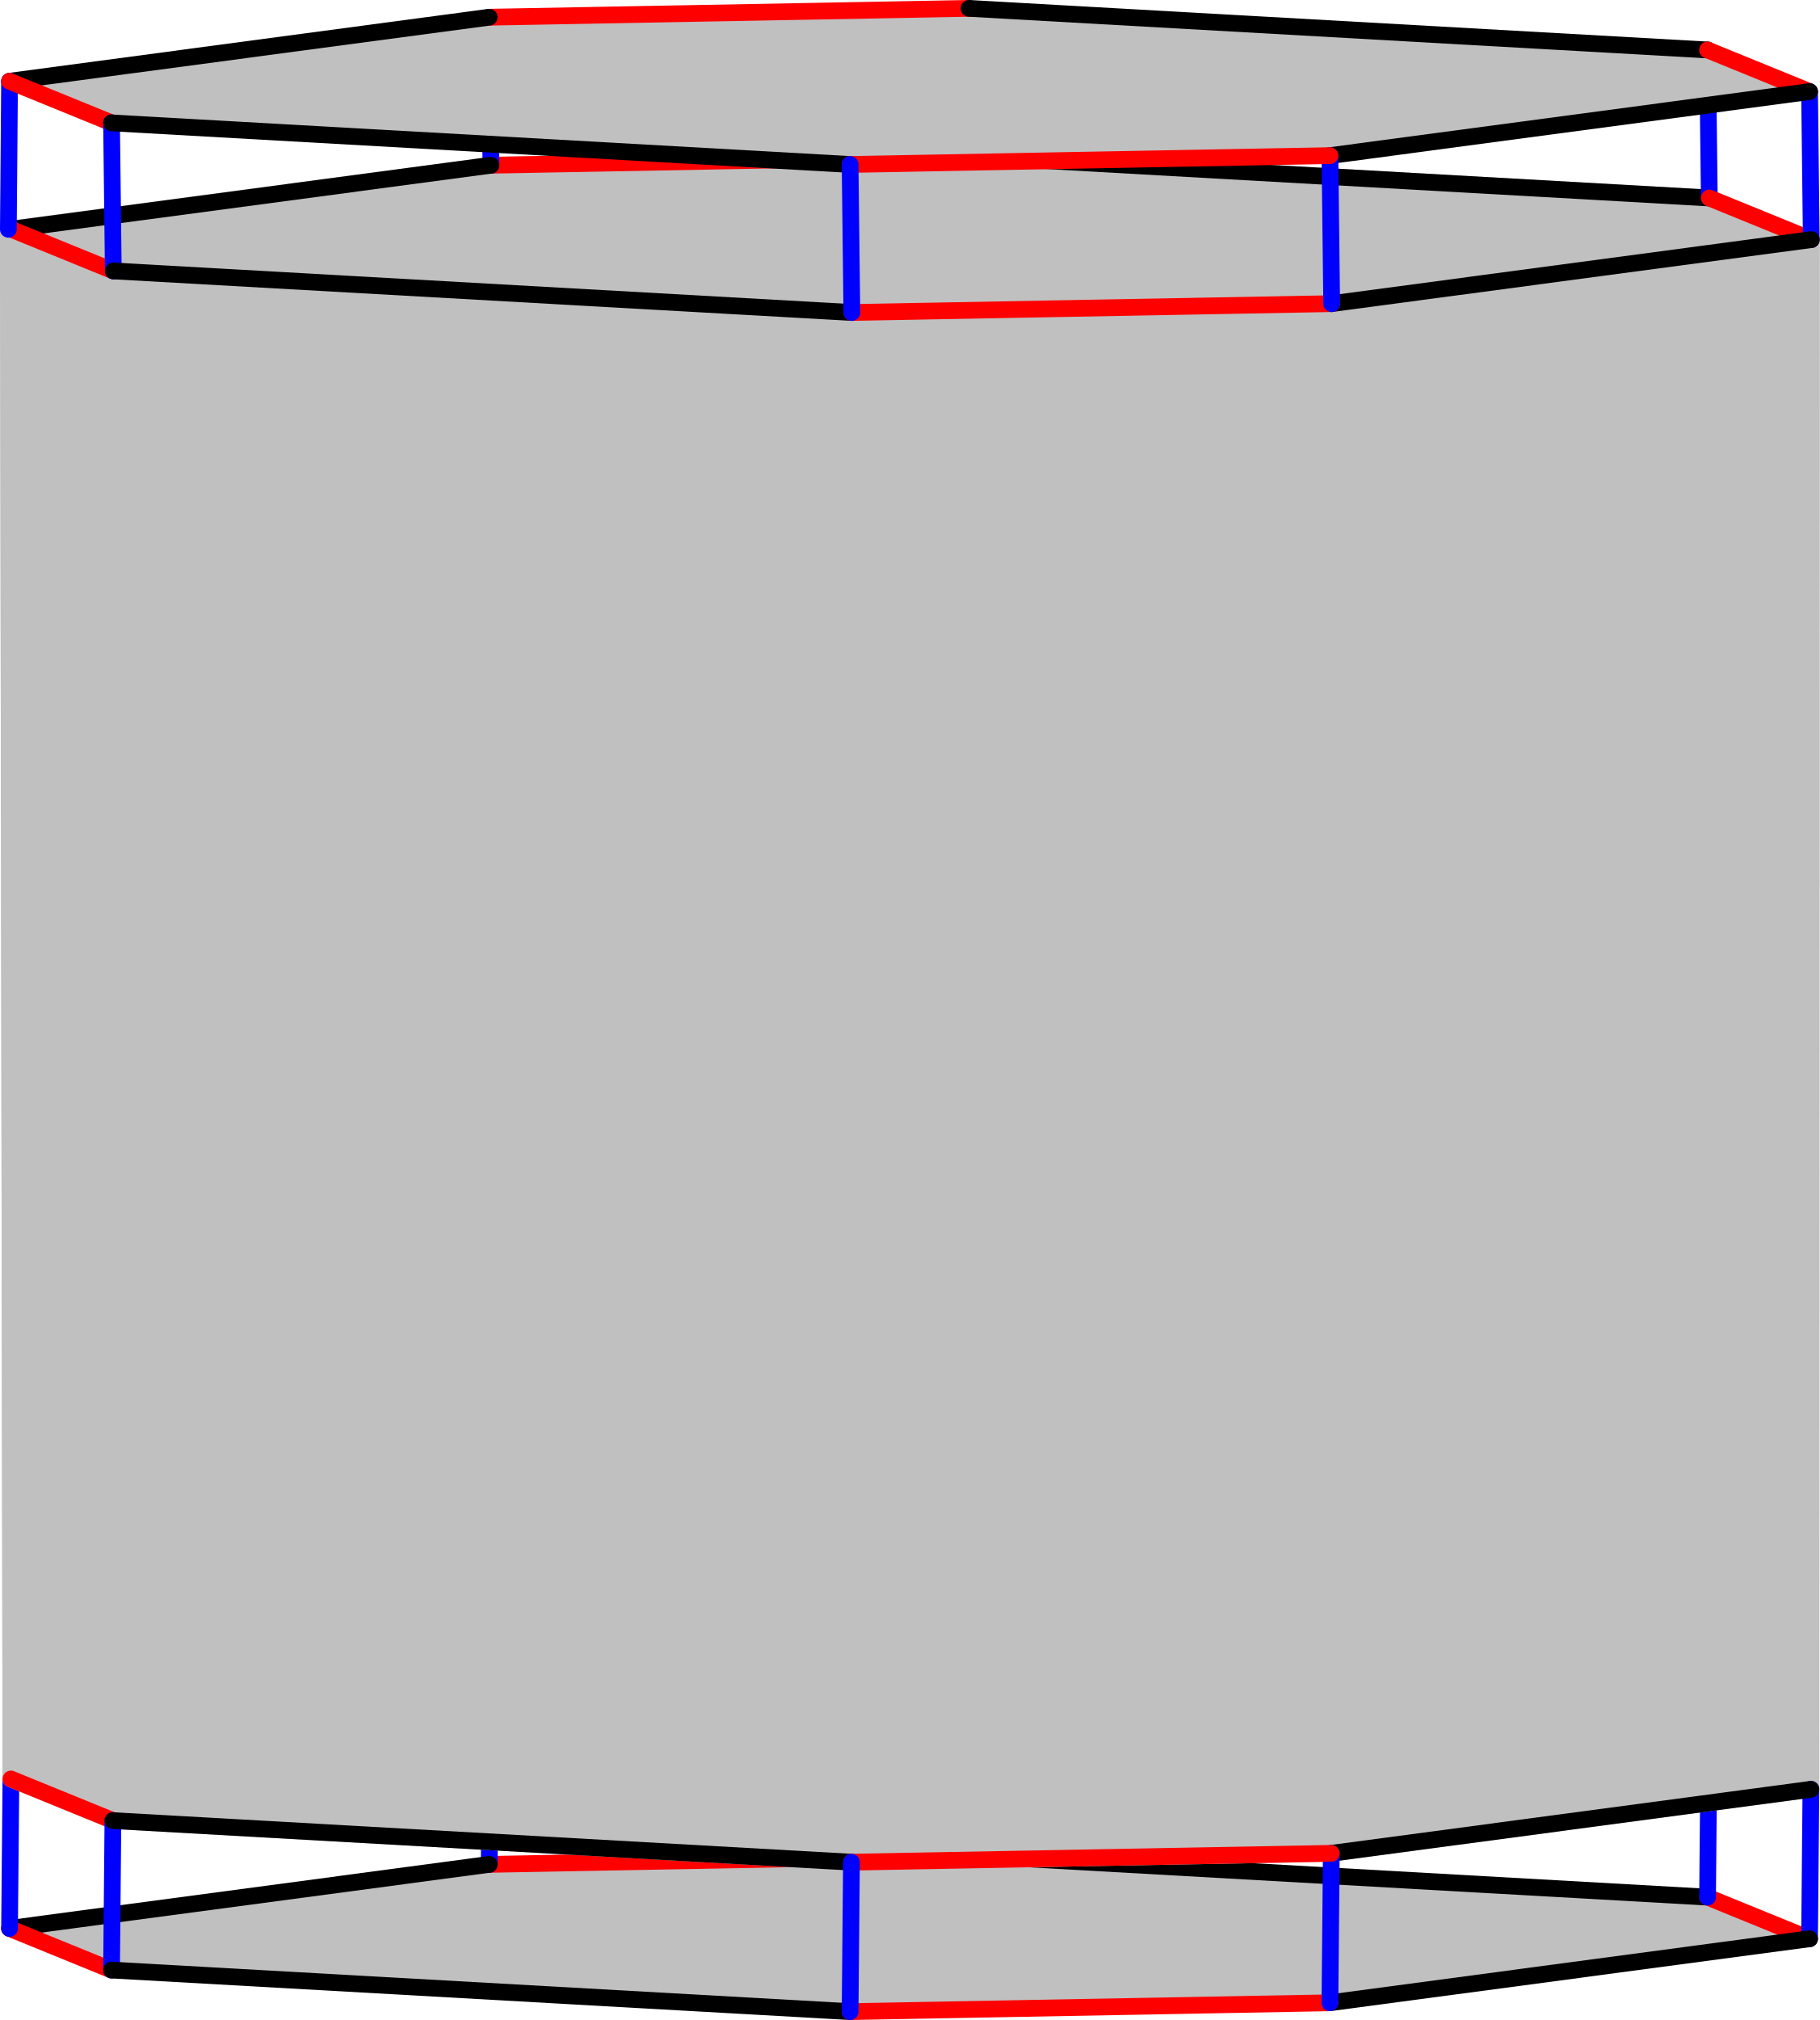
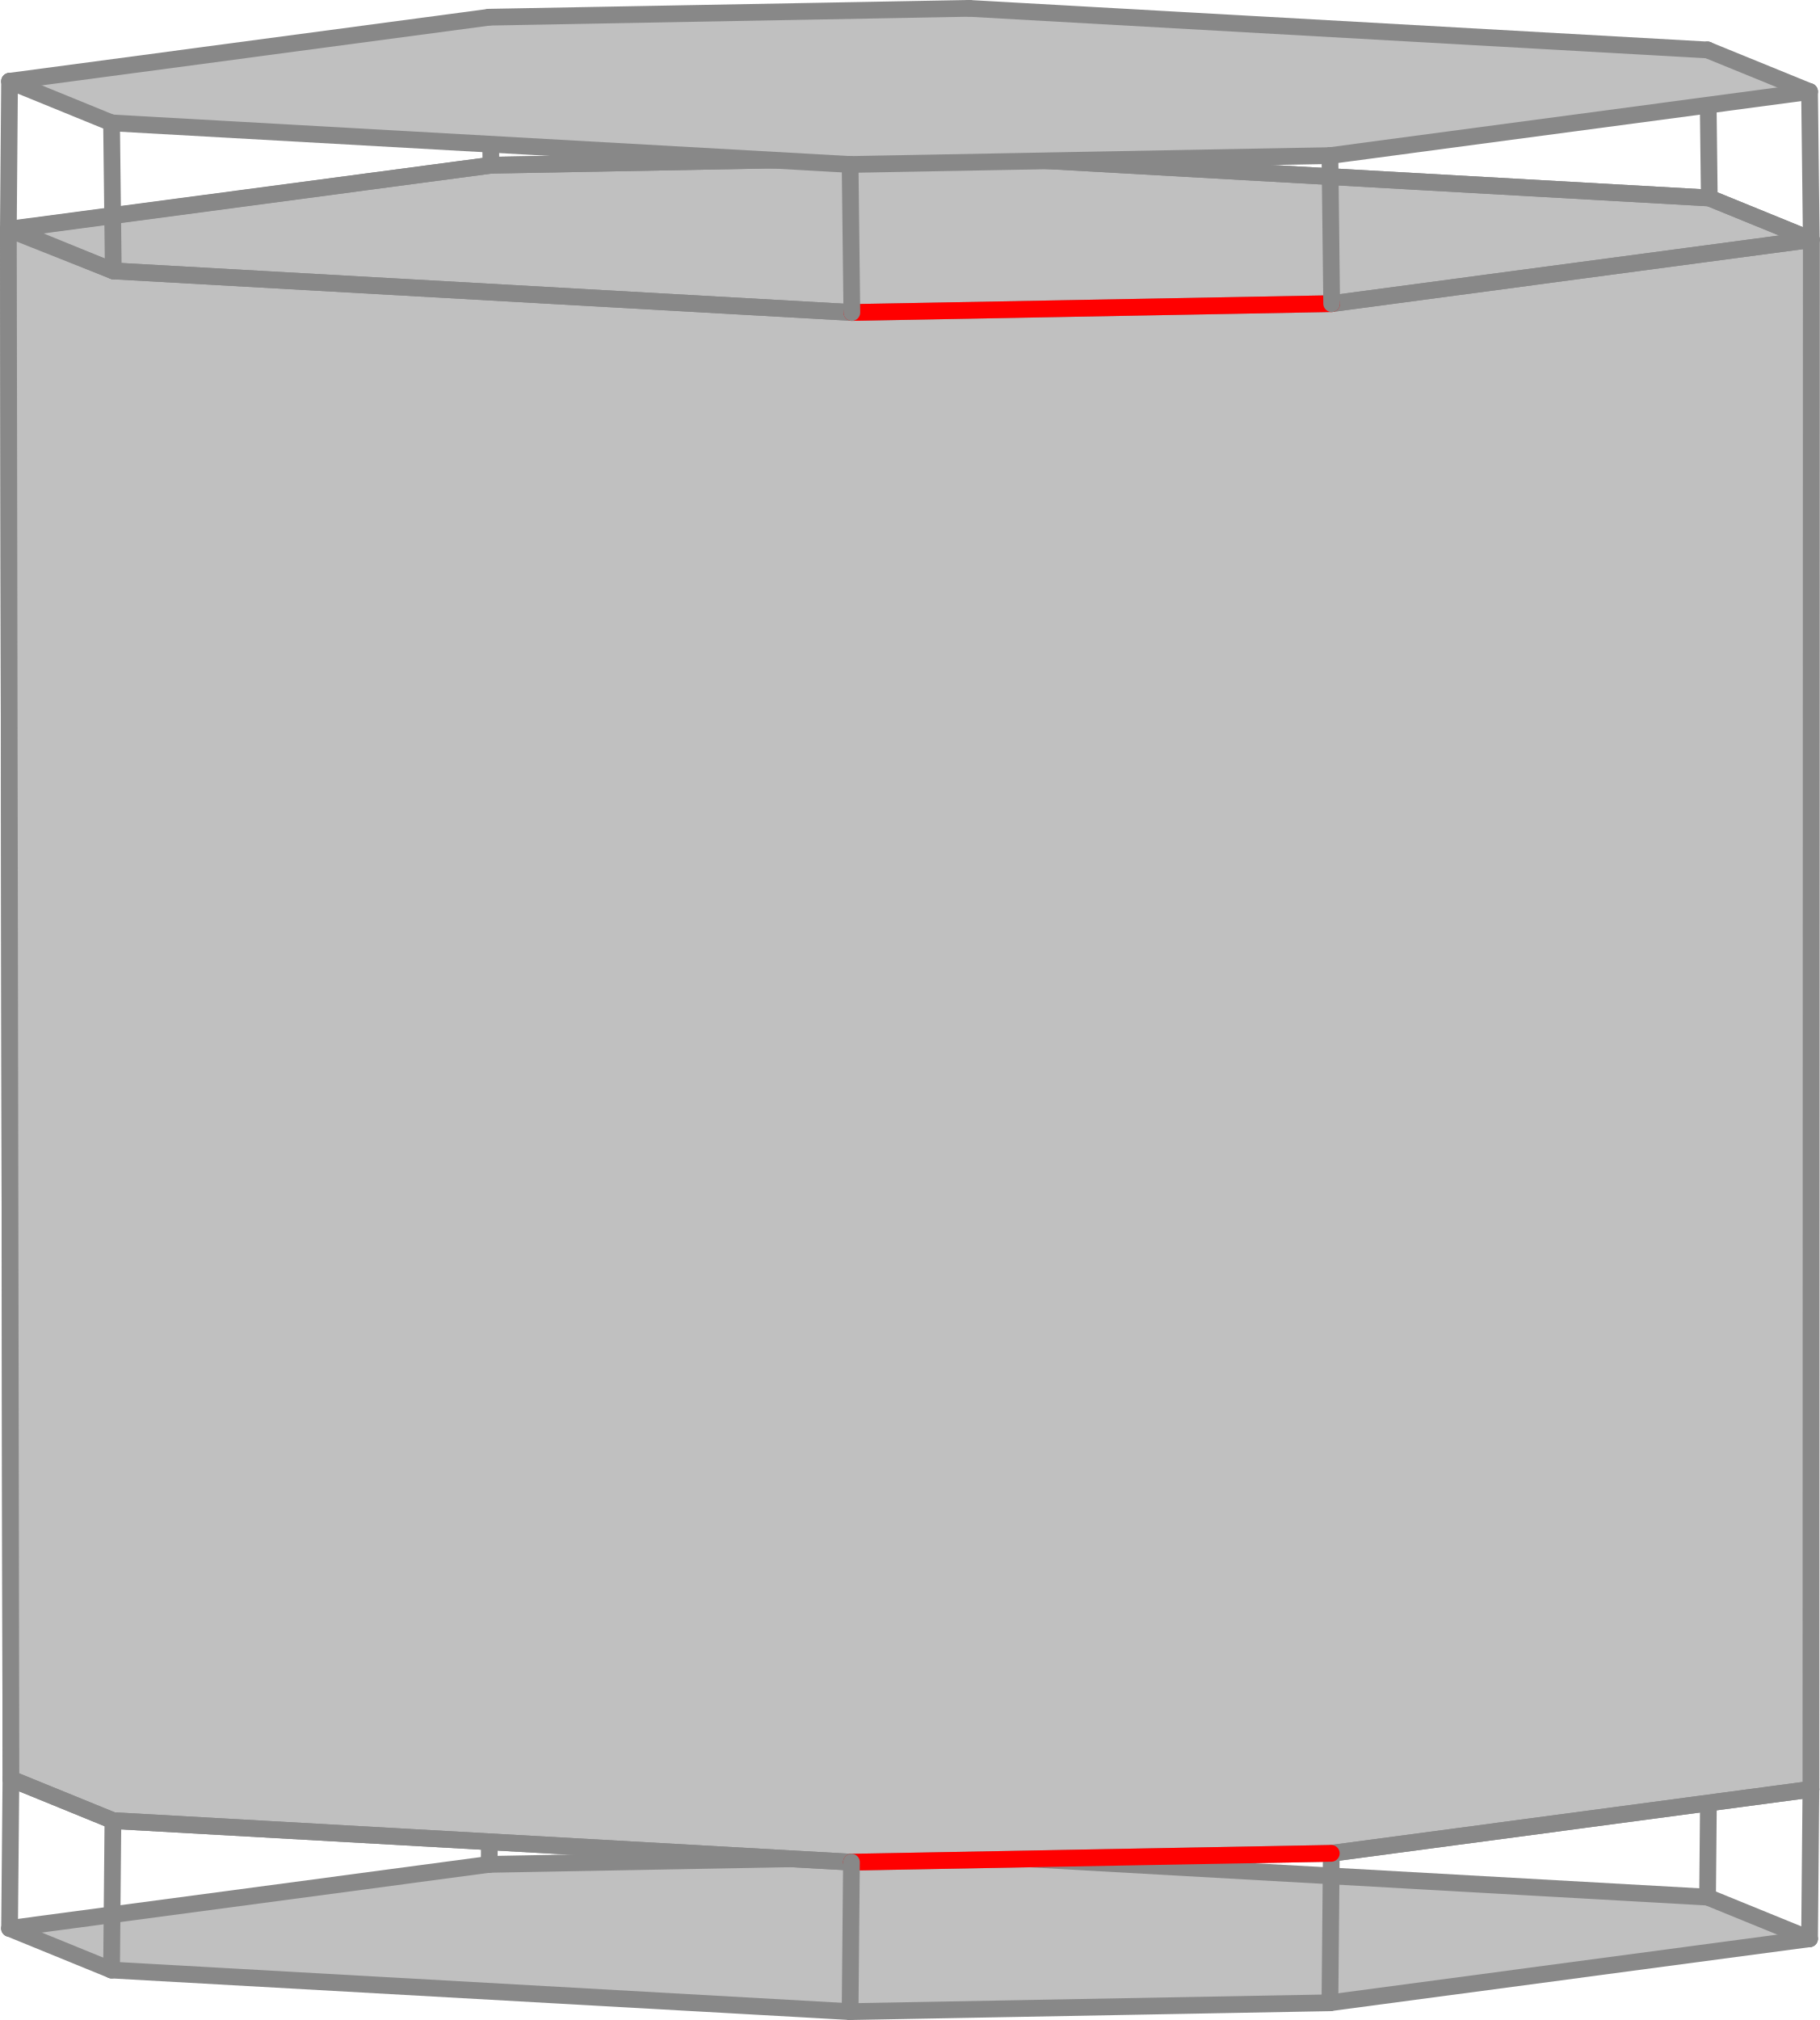
<svg xmlns="http://www.w3.org/2000/svg" width="435.247" height="483.056" version="1.1" id="svg1">
  <defs id="defs1" />
  <style id="style">
		.arc0 {
			fill:none;
			fill-rule:evenodd;
			stroke:black;
			stroke-width:4;
			stroke-linecap:round;
			stroke-linejoin:round;
			stroke-opacity:1;
		}
		.arc1 {
			fill:none;
			fill-rule:evenodd;
			stroke:red;
			stroke-width:4;
			stroke-linecap:round;
			stroke-linejoin:round;
			stroke-opacity:1;
		}
		.arc2 {
			fill:none;
			fill-rule:evenodd;
			stroke:blue;
			stroke-width:4;
			stroke-linecap:round;
			stroke-linejoin:round;
			stroke-opacity:1;
		}
		.arc3 {
			fill:none;
			fill-rule:evenodd;
			stroke:green;
			stroke-width:4;
			stroke-linecap:round;
			stroke-linejoin:round;
			stroke-opacity:1;
		}
		.topological-dart {
			fill:#000000;
			stroke:#000000;
			stroke-width:0;
			stroke-linecap:round;
			stroke-linejoin:round;
			stroke-dasharray:none;
			paint-order:markers fill stroke;
		}
	</style>
-   <path style="fill:#c0c0c0;fill-opacity:1;stroke:#c0c0c0;stroke-width:4;stroke-linecap:round;stroke-linejoin:round;stroke-dasharray:none;stroke-dashoffset:0;stroke-opacity:1" d="m 2,54.832 115.425,-15.318 114.771,-2.115 176.656,9.947 24.395,9.951 -0.091,370.588 -24.395,-9.951 -176.656,-9.947 -114.771,2.115 -114.722,15.317 z" id="path1" />
+   <path style="fill:#c0c0c0;fill-opacity:1;stroke:#888888;stroke-width:4;stroke-linecap:round;stroke-linejoin:round;stroke-dasharray:none;stroke-dashoffset:0;stroke-opacity:1" d="m 2,54.832 115.425,-15.318 114.771,-2.115 176.656,9.947 24.395,9.951 -0.091,370.588 -24.395,-9.951 -176.656,-9.947 -114.771,2.115 -114.722,15.317 z" id="path1" />
  <polygon points="435.228,523.13 549.95,507.813 664.721,505.698 841.377,515.645 865.772,525.596 751.051,540.913 636.279,543.028 459.624,533.081 " id="face_7_6_5_4_3_2_1_0" style="fill:#c0c0c0;stroke:none" opacity="1" transform="translate(-432.9413,-61.97192)" />
-   <line class="arc1" id="link0_@1_1" x1="231.78" y1="443.726" x2="117.009" y2="445.841" />
-   <line class="arc2" id="link0_@2_18" x1="231.78" y1="443.726" x2="232.105" y2="407.987" />
-   <line class="arc0" id="link0_@0_7" x1="231.78" y1="443.726" x2="408.435" y2="453.673" />
-   <line class="arc1" id="link18_@1_23" x1="232.105" y1="407.987" x2="117.334" y2="410.102" />
-   <line class="arc0" id="link18_@0_13" x1="232.105" y1="407.987" x2="408.761" y2="417.934" />
-   <line class="arc2" id="link1_@2_23" x1="117.009" y1="445.841" x2="117.334" y2="410.102" />
-   <line class="arc0" id="link1_@0_2" x1="117.009" y1="445.841" x2="2.287" y2="461.158" />
-   <line class="arc0" id="link23_@0_28" x1="117.334" y1="410.102" x2="2.612" y2="425.419" />
-   <line class="arc1" id="link7_@1_6" x1="408.435" y1="453.673" x2="432.831" y2="463.624" />
-   <line class="arc1" id="link7_@1_6-8" x1="408.761" y1="417.934" x2="433.156" y2="427.885" style="fill:none;fill-rule:evenodd;stroke:#ff0000;stroke-width:4;stroke-linecap:round;stroke-linejoin:round;stroke-opacity:1" />
-   <line class="arc2" id="link7_@2_13" x1="408.435" y1="453.673" x2="408.761" y2="417.934" />
-   <line class="arc1" id="link2_@1_3" x1="2.287" y1="461.158" x2="26.682" y2="471.109" />
-   <line class="arc2" id="link2_@2_28" x1="2.287" y1="461.158" x2="2.612" y2="425.419" />
-   <path style="fill:#c0c0c0;fill-opacity:1;stroke:#c0c0c0;stroke-width:4;stroke-linecap:round;stroke-linejoin:round;stroke-dasharray:none;stroke-dashoffset:0;stroke-opacity:1" d="m 2,54.832 25.099,9.95 176.656,9.947 114.771,-2.115 114.722,-15.317 -0.091,370.588 -114.722,15.317 -114.771,2.115 -176.656,-9.947 -24.395,-9.951 z" id="path2" />
-   <line class="arc1" id="link28_@1_33" x1="2.612" y1="425.419" x2="27.008" y2="435.37" />
-   <line class="arc2" id="link6_@2_8" x1="432.831" y1="463.624" x2="433.156" y2="427.885" />
-   <line class="arc0" id="link6_@0_5" x1="432.831" y1="463.624" x2="318.109" y2="478.941" />
-   <line class="arc0" id="link8_@0_43" x1="433.156" y1="427.885" x2="318.434" y2="443.202" />
-   <line class="arc2" id="link3_@2_33" x1="26.682" y1="471.109" x2="27.008" y2="435.37" />
-   <line class="arc0" id="link3_@0_4" x1="26.682" y1="471.109" x2="203.338" y2="481.056" />
-   <line class="arc0" id="link33_@0_38" x1="27.008" y1="435.37" x2="203.663" y2="445.317" />
-   <line class="arc1" id="link5_@1_4" x1="318.109" y1="478.941" x2="203.338" y2="481.056" />
-   <line class="arc2" id="link5_@2_43" x1="318.109" y1="478.941" x2="318.434" y2="443.202" />
+   <line class="arc1" id="link0_@1_1" x1="231.78" y1="443.726" x2="117.009" y2="445.841" style="stroke:#888888;stroke-opacity:1" />
+   <line class="arc2" id="link0_@2_18" x1="231.78" y1="443.726" x2="232.105" y2="407.987" style="stroke:#888888;stroke-opacity:1" />
+   <line class="arc0" id="link0_@0_7" x1="231.78" y1="443.726" x2="408.435" y2="453.673" style="stroke:#888888;stroke-opacity:1" />
+   <line class="arc1" id="link18_@1_23" x1="232.105" y1="407.987" x2="117.334" y2="410.102" style="stroke:#888888;stroke-opacity:1" />
+   <line class="arc0" id="link18_@0_13" x1="232.105" y1="407.987" x2="408.761" y2="417.934" style="stroke:#888888;stroke-opacity:1" />
+   <line class="arc2" id="link1_@2_23" x1="117.009" y1="445.841" x2="117.334" y2="410.102" style="stroke:#888888;stroke-opacity:1" />
+   <line class="arc0" id="link1_@0_2" x1="117.009" y1="445.841" x2="2.287" y2="461.158" style="stroke:#888888;stroke-opacity:1" />
+   <line class="arc0" id="link23_@0_28" x1="117.334" y1="410.102" x2="2.612" y2="425.419" style="stroke:#888888;stroke-opacity:1" />
+   <line class="arc1" id="link7_@1_6" x1="408.435" y1="453.673" x2="432.831" y2="463.624" style="stroke:#888888;stroke-opacity:1" />
+   <line class="arc1" id="link7_@1_6-8" x1="408.761" y1="417.934" x2="433.156" y2="427.885" style="fill:none;fill-rule:evenodd;stroke:#888888;stroke-width:4;stroke-linecap:round;stroke-linejoin:round;stroke-opacity:1" />
+   <line class="arc2" id="link7_@2_13" x1="408.435" y1="453.673" x2="408.761" y2="417.934" style="stroke:#888888;stroke-opacity:1" />
+   <line class="arc1" id="link2_@1_3" x1="2.287" y1="461.158" x2="26.682" y2="471.109" style="stroke:#888888;stroke-opacity:1" />
+   <line class="arc2" id="link2_@2_28" x1="2.287" y1="461.158" x2="2.612" y2="425.419" style="stroke:#888888;stroke-opacity:1" />
+   <path style="fill:#c0c0c0;fill-opacity:1;stroke:#888888;stroke-width:4;stroke-linecap:round;stroke-linejoin:round;stroke-dasharray:none;stroke-dashoffset:0;stroke-opacity:1" d="m 2,54.832 25.099,9.95 176.656,9.947 114.771,-2.115 114.722,-15.317 -0.091,370.588 -114.722,15.317 -114.771,2.115 -176.656,-9.947 -24.395,-9.951 z" id="path2" />
+   <line class="arc1" id="link28_@1_33" x1="2.612" y1="425.419" x2="27.008" y2="435.37" style="stroke:#888888;stroke-opacity:1" />
+   <line class="arc2" id="link6_@2_8" x1="432.831" y1="463.624" x2="433.156" y2="427.885" style="stroke:#888888;stroke-opacity:1" />
+   <line class="arc0" id="link6_@0_5" x1="432.831" y1="463.624" x2="318.109" y2="478.941" style="stroke:#888888;stroke-opacity:1" />
+   <line class="arc0" id="link8_@0_43" x1="433.156" y1="427.885" x2="318.434" y2="443.202" style="stroke:#888888;stroke-opacity:1" />
+   <line class="arc2" id="link3_@2_33" x1="26.682" y1="471.109" x2="27.008" y2="435.37" style="stroke:#888888;stroke-opacity:1" />
+   <line class="arc0" id="link3_@0_4" x1="26.682" y1="471.109" x2="203.338" y2="481.056" style="stroke:#888888;stroke-opacity:1" />
+   <line class="arc0" id="link33_@0_38" x1="27.008" y1="435.37" x2="203.663" y2="445.317" style="stroke:#888888;stroke-opacity:1" />
+   <line class="arc1" id="link5_@1_4" x1="318.109" y1="478.941" x2="203.338" y2="481.056" style="stroke:#888888;stroke-opacity:1" />
+   <line class="arc2" id="link5_@2_43" x1="318.109" y1="478.941" x2="318.434" y2="443.202" style="stroke:#888888;stroke-opacity:1" />
  <line class="arc1" id="link43_@1_38" x1="318.434" y1="443.202" x2="203.663" y2="445.317" />
-   <line class="arc2" id="link4_@2_38" x1="203.338" y1="481.056" x2="203.663" y2="445.317" />
-   <line class="arc1" id="link21_@1_26" x1="232.196" y1="37.398" x2="117.425" y2="39.514" />
-   <line class="arc2" id="link21_@2_22" x1="232.196" y1="37.398" x2="231.78" y2="2" />
-   <line class="arc0" id="link21_@0_16" x1="232.196" y1="37.398" x2="408.852" y2="47.345" />
-   <line class="arc2" id="link16_@2_17" x1="408.852" y1="47.345" x2="408.435" y2="11.947" />
-   <line class="arc2" id="link26_@2_27" x1="117.425" y1="39.514" x2="117.009" y2="4.115" />
+   <line class="arc2" id="link4_@2_38" x1="203.338" y1="481.056" x2="203.663" y2="445.317" style="stroke:#888888;stroke-opacity:1" />
+   <line class="arc1" id="link21_@1_26" x1="232.196" y1="37.398" x2="117.425" y2="39.514" style="stroke:#888888;stroke-opacity:1" />
+   <line class="arc2" id="link21_@2_22" x1="232.196" y1="37.398" x2="231.78" y2="2" style="stroke:#888888;stroke-opacity:1" />
+   <line class="arc0" id="link21_@0_16" x1="232.196" y1="37.398" x2="408.852" y2="47.345" style="stroke:#888888;stroke-opacity:1" />
+   <line class="arc2" id="link16_@2_17" x1="408.852" y1="47.345" x2="408.435" y2="11.947" style="stroke:#888888;stroke-opacity:1" />
+   <line class="arc2" id="link26_@2_27" x1="117.425" y1="39.514" x2="117.009" y2="4.115" style="stroke:#888888;stroke-opacity:1" />
  <polygon points="751.051,99.187 636.279,101.302 459.624,91.355 435.228,81.404 549.95,66.087 664.721,63.972 841.377,73.919 865.772,83.87 " id="face_17_12_47_42_37_32_27_22" style="fill:#c0c0c0;stroke:none" opacity="1" transform="translate(-432.9413,-61.97192)" />
-   <line class="arc1" id="link22_@1_27" x1="231.78" y1="2" x2="117.009" y2="4.115" />
-   <line class="arc0" id="link22_@0_17" x1="231.78" y1="2" x2="408.435" y2="11.947" />
-   <line class="arc0" id="link26_@0_31" x1="117.425" y1="39.514" x2="2.704" y2="54.831" />
-   <line class="arc0" id="link27_@0_32" x1="117.009" y1="4.115" x2="2.287" y2="19.432" />
-   <line class="arc1" id="link17_@1_12" x1="408.435" y1="11.947" x2="432.831" y2="21.898" />
-   <line class="arc1" id="link17_@1_12-0" x1="408.852" y1="47.345" x2="433.247" y2="57.297" style="fill:none;fill-rule:evenodd;stroke:#ff0000;stroke-width:4;stroke-linecap:round;stroke-linejoin:round;stroke-opacity:1" />
-   <line class="arc1" id="link31_@1_36" x1="2.704" y1="54.831" x2="27.099" y2="64.782" />
-   <line class="arc2" id="link31_@2_32" x1="2" y1="54.832" x2="2.287" y2="19.432" />
-   <line class="arc1" id="link32_@1_37" x1="2.287" y1="19.432" x2="26.682" y2="29.383" />
-   <line class="arc2" id="link11_@2_12" x1="433.247" y1="57.297" x2="432.831" y2="21.898" />
-   <line class="arc0" id="link11_@0_46" x1="433.247" y1="57.297" x2="318.526" y2="72.614" />
-   <line class="arc0" id="link12_@0_47" x1="432.831" y1="21.898" x2="318.109" y2="37.215" />
-   <line class="arc2" id="link36_@2_37" x1="27.099" y1="64.782" x2="26.682" y2="29.383" />
-   <line class="arc0" id="link36_@0_41" x1="27.099" y1="64.782" x2="203.755" y2="74.729" />
-   <line class="arc0" id="link37_@0_42" x1="26.682" y1="29.383" x2="203.338" y2="39.331" />
+   <line class="arc1" id="link22_@1_27" x1="231.78" y1="2" x2="117.009" y2="4.115" style="stroke:#888888;stroke-opacity:1" />
+   <line class="arc0" id="link22_@0_17" x1="231.78" y1="2" x2="408.435" y2="11.947" style="stroke:#888888;stroke-opacity:1" />
+   <line class="arc0" id="link26_@0_31" x1="117.425" y1="39.514" x2="2.704" y2="54.831" style="stroke:#888888;stroke-opacity:1" />
+   <line class="arc0" id="link27_@0_32" x1="117.009" y1="4.115" x2="2.287" y2="19.432" style="stroke:#888888;stroke-opacity:1" />
+   <line class="arc1" id="link17_@1_12" x1="408.435" y1="11.947" x2="432.831" y2="21.898" style="stroke:#888888;stroke-opacity:1" />
+   <line class="arc1" id="link17_@1_12-0" x1="408.852" y1="47.345" x2="433.247" y2="57.297" style="fill:none;fill-rule:evenodd;stroke:#888888;stroke-width:4;stroke-linecap:round;stroke-linejoin:round;stroke-opacity:1" />
+   <line class="arc1" id="link31_@1_36" x1="2.704" y1="54.831" x2="27.099" y2="64.782" style="stroke:#888888;stroke-opacity:1" />
+   <line class="arc2" id="link31_@2_32" x1="2" y1="54.832" x2="2.287" y2="19.432" style="stroke:#888888;stroke-opacity:1" />
+   <line class="arc1" id="link32_@1_37" x1="2.287" y1="19.432" x2="26.682" y2="29.383" style="stroke:#888888;stroke-opacity:1" />
+   <line class="arc2" id="link11_@2_12" x1="433.247" y1="57.297" x2="432.831" y2="21.898" style="stroke:#888888;stroke-opacity:1" />
+   <line class="arc0" id="link11_@0_46" x1="433.247" y1="57.297" x2="318.526" y2="72.614" style="stroke:#888888;stroke-opacity:1" />
+   <line class="arc0" id="link12_@0_47" x1="432.831" y1="21.898" x2="318.109" y2="37.215" style="stroke:#888888;stroke-opacity:1" />
+   <line class="arc2" id="link36_@2_37" x1="27.099" y1="64.782" x2="26.682" y2="29.383" style="stroke:#888888;stroke-opacity:1" />
+   <line class="arc0" id="link36_@0_41" x1="27.099" y1="64.782" x2="203.755" y2="74.729" style="stroke:#888888;stroke-opacity:1" />
+   <line class="arc0" id="link37_@0_42" x1="26.682" y1="29.383" x2="203.338" y2="39.331" style="stroke:#888888;stroke-opacity:1" />
  <line class="arc1" id="link46_@1_41" x1="318.526" y1="72.614" x2="203.755" y2="74.729" />
-   <line class="arc2" id="link46_@2_47" x1="318.526" y1="72.614" x2="318.109" y2="37.215" />
-   <line class="arc1" id="link47_@1_42" x1="318.109" y1="37.215" x2="203.338" y2="39.331" />
-   <line class="arc2" id="link41_@2_42" x1="203.755" y1="74.729" x2="203.338" y2="39.331" />
+   <line class="arc2" id="link46_@2_47" x1="318.526" y1="72.614" x2="318.109" y2="37.215" style="stroke:#888888;stroke-opacity:1" />
+   <line class="arc1" id="link47_@1_42" x1="318.109" y1="37.215" x2="203.338" y2="39.331" style="stroke:#888888;stroke-opacity:1" />
+   <line class="arc2" id="link41_@2_42" x1="203.755" y1="74.729" x2="203.338" y2="39.331" style="stroke:#888888;stroke-opacity:1" />
</svg>
